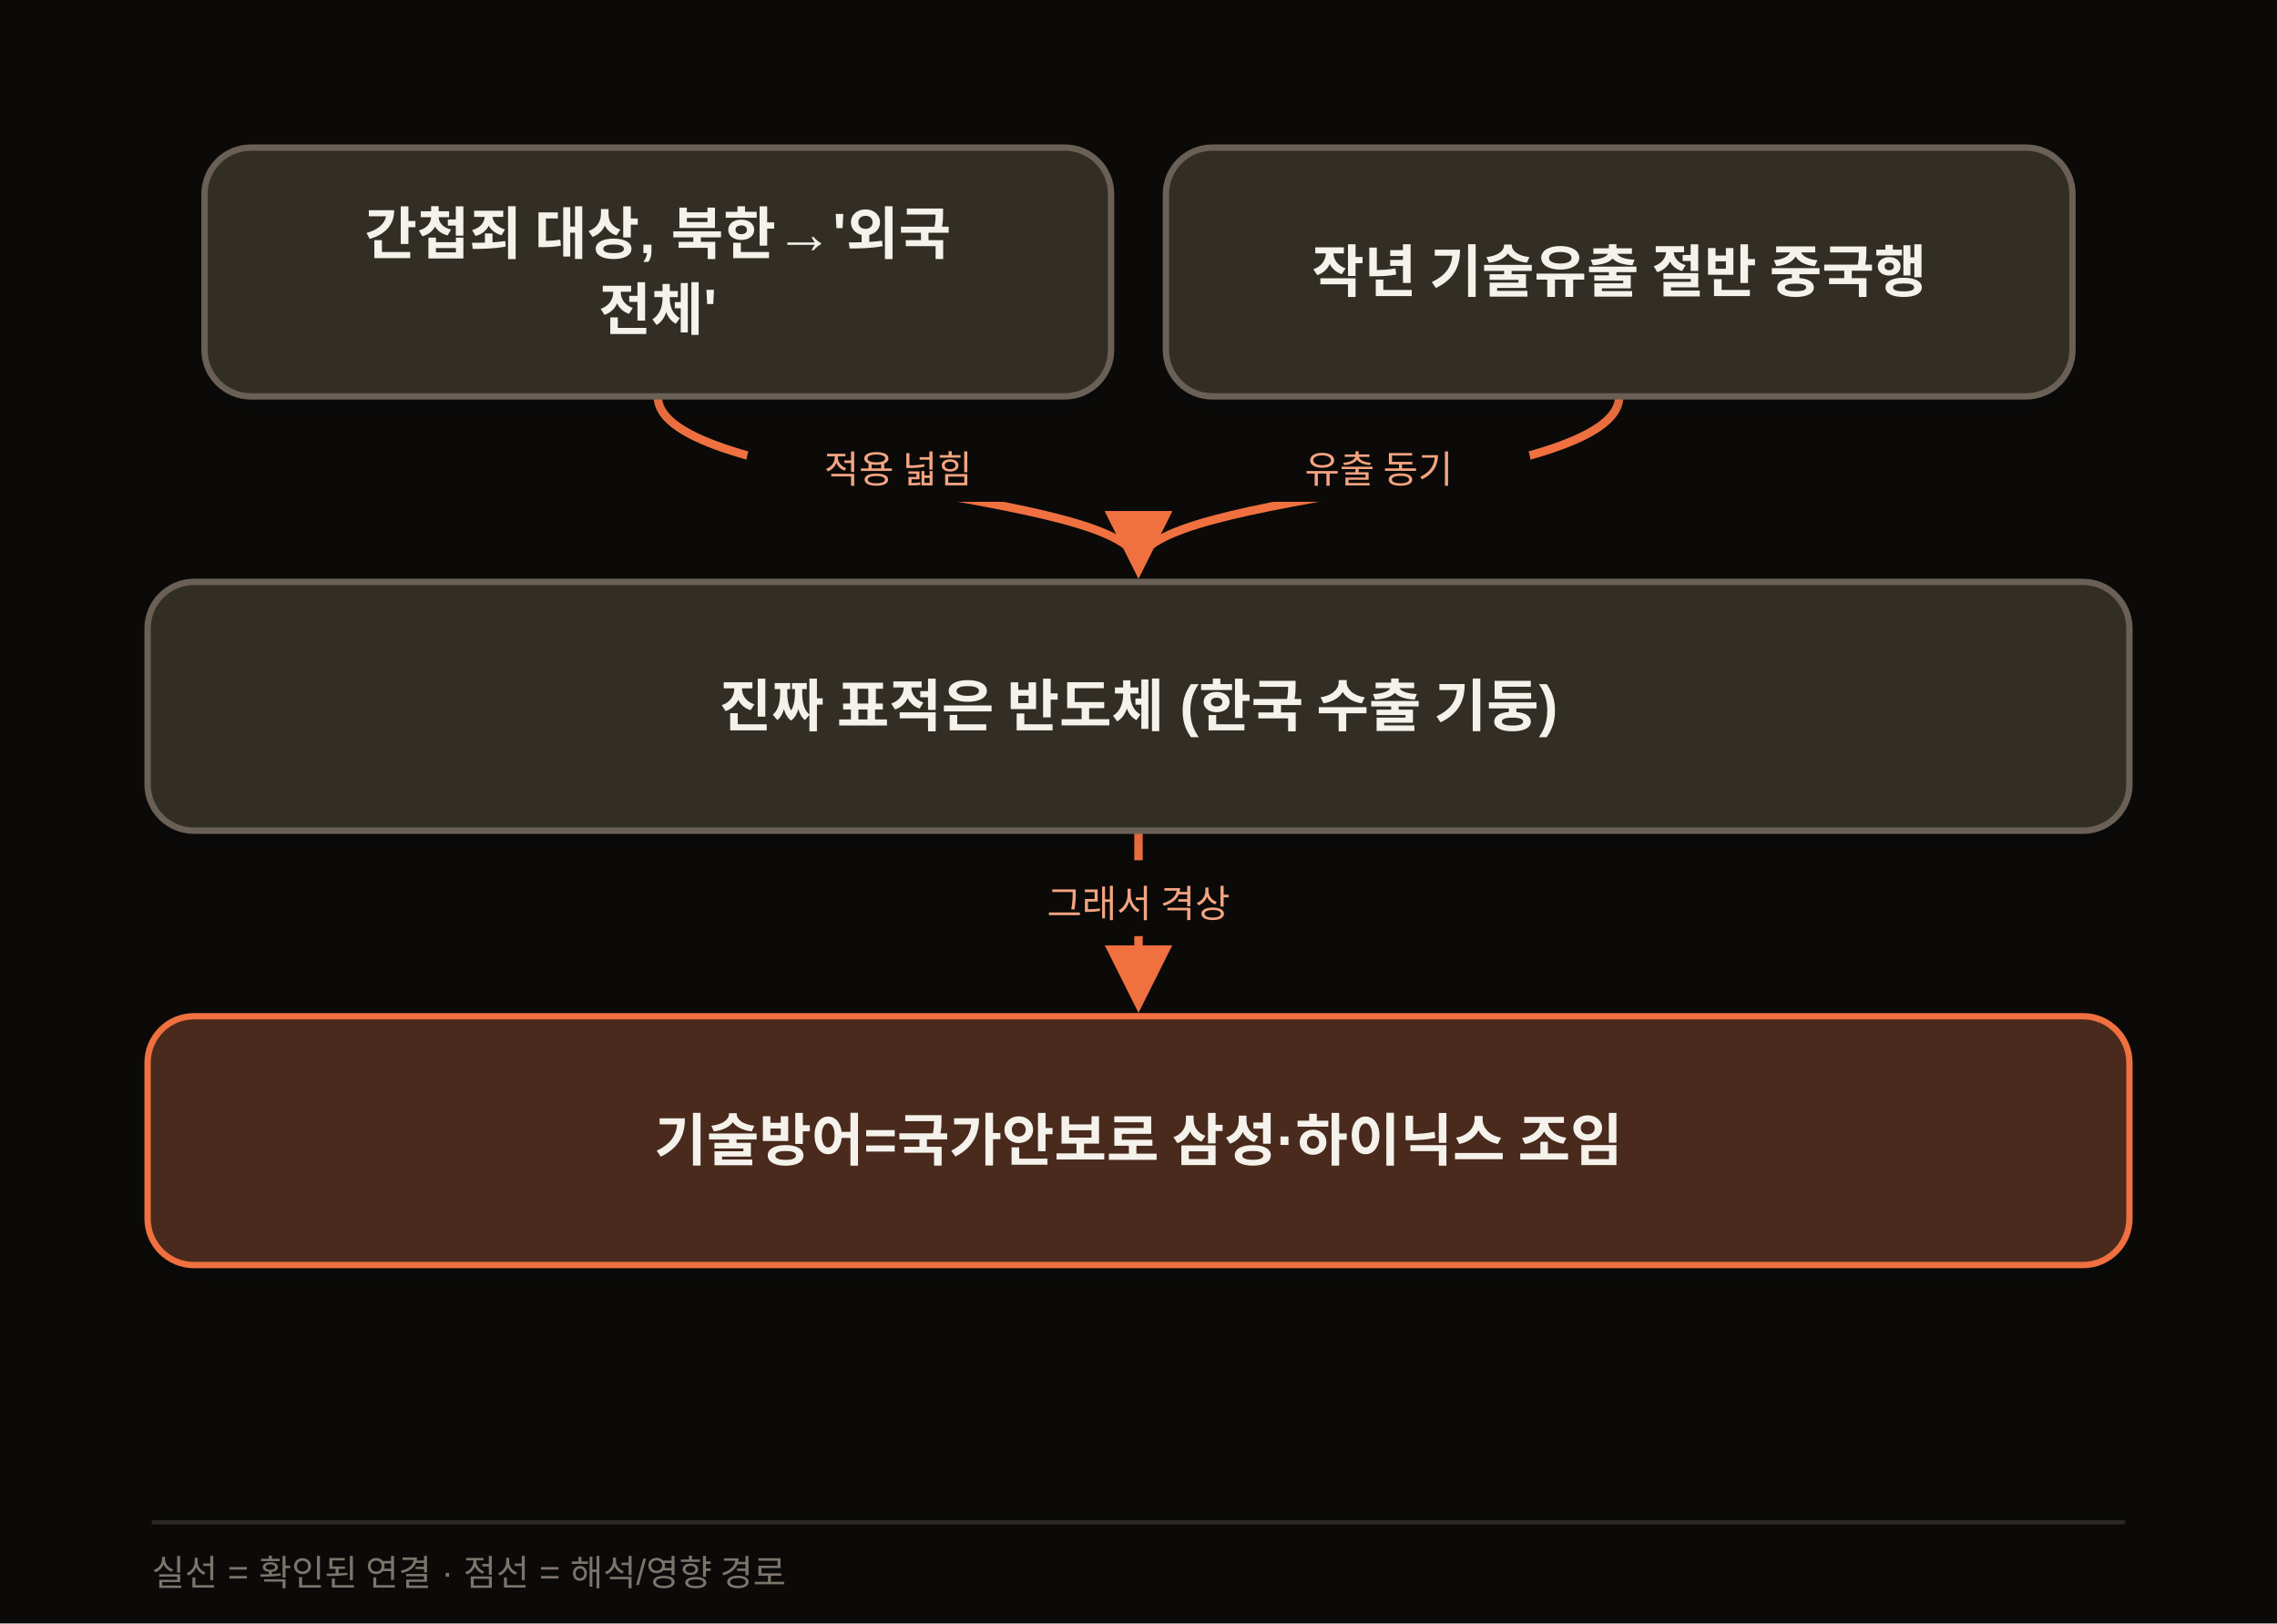
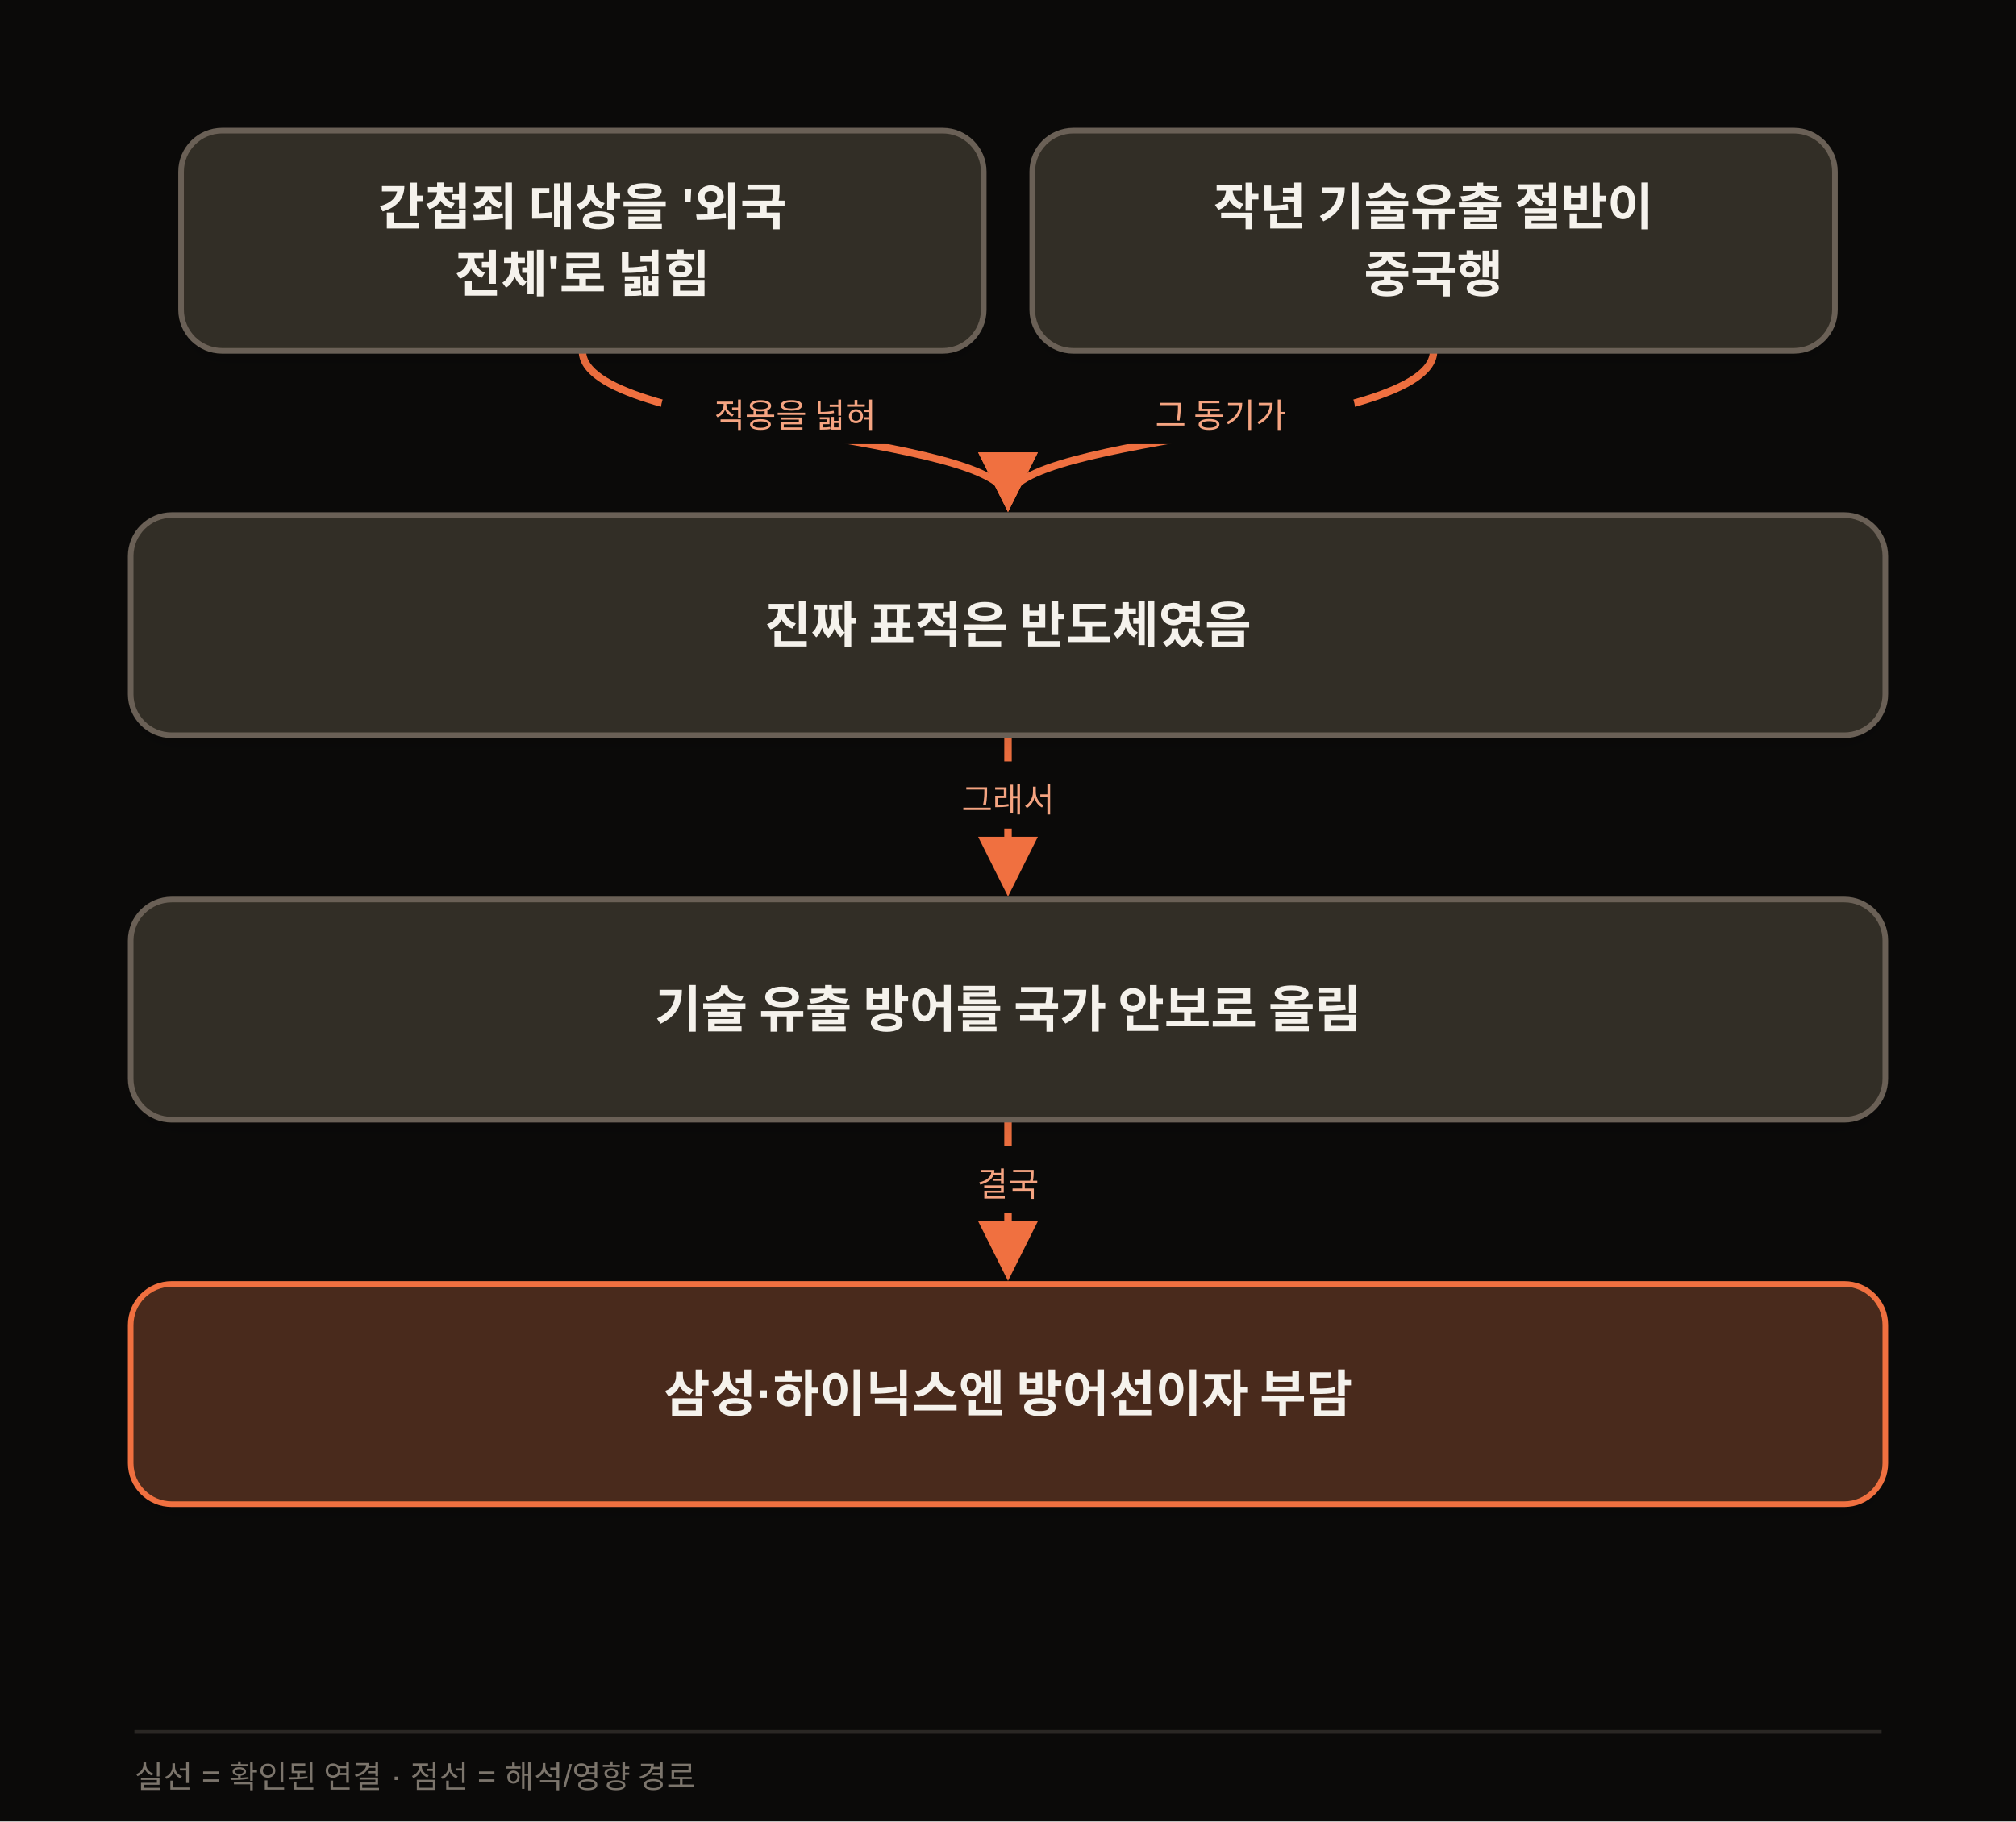
- <svg xmlns="http://www.w3.org/2000/svg" width="1080" height="770" viewBox="0 0 1080 770" class="morning-diagram" data-motion-orientation="TB" data-motion-steps="5">
+ <svg xmlns="http://www.w3.org/2000/svg" width="1080" height="976" viewBox="0 0 1080 976" class="morning-diagram" data-motion-orientation="TB" data-motion-steps="7">
  <defs>
    <filter id="shadow" x="-20%" y="-20%" width="140%" height="160%">
      <feDropShadow dx="0" dy="6" stdDeviation="8" flood-color="#111111" flood-opacity=".09" />
    </filter>
    <marker id="arrow" viewBox="0 0 10 10" refX="8" refY="5" markerWidth="8" markerHeight="8" orient="auto-start-reverse">
      <path d="M 0 0 L 10 5 L 0 10 z" fill="#F07040" />
    </marker>
  </defs>
-   <rect width="1080" height="770" fill="#0B0A09" />
+   <rect width="1080" height="976" fill="#0B0A09" />
  <g class="motion-step motion-edge" data-motion-step="1" style="--motion-delay:1360ms">
    <path d="M 312.0 188.0 C 312.0 232.0, 540.0 232.0, 540.0 268.0" fill="none" stroke="#F07040" stroke-width="4" marker-end="url(#arrow)" />
    <rect x="354.0" y="202.0" width="144" height="36" rx="18" fill="#0B0A09" />
-     <text x="426.0" y="229.0" text-anchor="middle" font-family="Apple SD Gothic Neo,Malgun Gothic,Arial,sans-serif" font-size="18" fill="#F5A481">적용 넓힘</text>
+     <text x="426.0" y="229.0" text-anchor="middle" font-family="Apple SD Gothic Neo,Malgun Gothic,Arial,sans-serif" font-size="18" fill="#F5A481">적용을 넓혀</text>
  </g>
  <g class="motion-step motion-edge" data-motion-step="1" style="--motion-delay:2040ms">
    <path d="M 768.0 188.0 C 768.0 232.0, 540.0 232.0, 540.0 268.0" fill="none" stroke="#F07040" stroke-width="4" marker-end="url(#arrow)" />
    <rect x="582.0" y="202.0" width="144" height="36" rx="18" fill="#0B0A09" />
-     <text x="654.0" y="229.0" text-anchor="middle" font-family="Apple SD Gothic Neo,Malgun Gothic,Arial,sans-serif" font-size="18" fill="#F5A481">유출 동기</text>
+     <text x="654.0" y="229.0" text-anchor="middle" font-family="Apple SD Gothic Neo,Malgun Gothic,Arial,sans-serif" font-size="18" fill="#F5A481">그 동기가</text>
  </g>
  <g class="motion-step motion-edge" data-motion-step="3" style="--motion-delay:3400ms">
    <path d="M 540.0 394.0 L 540.0 474.0" fill="none" stroke="#F07040" stroke-width="4" marker-end="url(#arrow)" />
    <rect x="468.0" y="408.0" width="144" height="36" rx="18" fill="#0B0A09" />
-     <text x="540.0" y="435.0" text-anchor="middle" font-family="Apple SD Gothic Neo,Malgun Gothic,Arial,sans-serif" font-size="18" fill="#F5A481">그래서 격상</text>
+     <text x="540.0" y="435.0" text-anchor="middle" font-family="Apple SD Gothic Neo,Malgun Gothic,Arial,sans-serif" font-size="18" fill="#F5A481">그래서</text>
+   </g>
+   <g class="motion-step motion-edge" data-motion-step="5" style="--motion-delay:4760ms">
+     <path d="M 540.0 600.0 L 540.0 680.0" fill="none" stroke="#F07040" stroke-width="4" marker-end="url(#arrow)" />
+     <rect x="468.0" y="614.0" width="144" height="36" rx="18" fill="#0B0A09" />
+     <text x="540.0" y="641.0" text-anchor="middle" font-family="Apple SD Gothic Neo,Malgun Gothic,Arial,sans-serif" font-size="18" fill="#F5A481">결국</text>
  </g>
  <g class="motion-step motion-node" data-motion-step="0" style="--motion-delay:0ms;--motion-accent-delay:640ms">
    <rect class="motion-node-shape" x="97.0" y="70.0" width="430.0" height="118.0" rx="22" fill="#332E26" stroke="#6B6156" stroke-width="3" filter="url(#shadow)" />
-     <text x="312.0" y="111.0" text-anchor="middle" dominant-baseline="middle" font-family="Apple SD Gothic Neo,Malgun Gothic,Arial,sans-serif" font-size="27" font-weight="700" fill="#F5F2EC">간첩죄 대상, 북한→'외국</text>
-     <text x="312.0" y="147.0" text-anchor="middle" dominant-baseline="middle" font-family="Apple SD Gothic Neo,Malgun Gothic,Arial,sans-serif" font-size="27" font-weight="700" fill="#F5F2EC">전체'</text>
+     <text x="312.0" y="111.0" text-anchor="middle" dominant-baseline="middle" font-family="Apple SD Gothic Neo,Malgun Gothic,Arial,sans-serif" font-size="27" font-weight="700" fill="#F5F2EC">간첩죄 대상을 '외국</text>
+     <text x="312.0" y="147.0" text-anchor="middle" dominant-baseline="middle" font-family="Apple SD Gothic Neo,Malgun Gothic,Arial,sans-serif" font-size="27" font-weight="700" fill="#F5F2EC">전체'로 넓힘</text>
  </g>
  <g class="motion-step motion-node" data-motion-step="0" style="--motion-delay:680ms;--motion-accent-delay:1320ms">
    <rect class="motion-node-shape" x="553.0" y="70.0" width="430.0" height="118.0" rx="22" fill="#332E26" stroke="#6B6156" stroke-width="3" filter="url(#shadow)" />
-     <text x="768.0" y="129.0" text-anchor="middle" dominant-baseline="middle" font-family="Apple SD Gothic Neo,Malgun Gothic,Arial,sans-serif" font-size="27" font-weight="700" fill="#F5F2EC">작년 기술유출 절반 중국행</text>
+     <text x="768.0" y="111.0" text-anchor="middle" dominant-baseline="middle" font-family="Apple SD Gothic Neo,Malgun Gothic,Arial,sans-serif" font-size="27" font-weight="700" fill="#F5F2EC">작년 기술유출 절반이</text>
+     <text x="768.0" y="147.0" text-anchor="middle" dominant-baseline="middle" font-family="Apple SD Gothic Neo,Malgun Gothic,Arial,sans-serif" font-size="27" font-weight="700" fill="#F5F2EC">중국행</text>
  </g>
  <g class="motion-step motion-node" data-motion-step="2" style="--motion-delay:2720ms;--motion-accent-delay:3360ms">
    <rect class="motion-node-shape" x="70.0" y="276.0" width="940.0" height="118.0" rx="22" fill="#332E26" stroke="#6B6156" stroke-width="3" filter="url(#shadow)" />
-     <text x="540.0" y="335.0" text-anchor="middle" dominant-baseline="middle" font-family="Apple SD Gothic Neo,Malgun Gothic,Arial,sans-serif" font-size="27" font-weight="700" fill="#F5F2EC">진짜 표적은 반도체 (한국 수출 기둥)</text>
+     <text x="540.0" y="335.0" text-anchor="middle" dominant-baseline="middle" font-family="Apple SD Gothic Neo,Malgun Gothic,Arial,sans-serif" font-size="27" font-weight="700" fill="#F5F2EC">진짜 표적은 반도체였음</text>
  </g>
-   <g class="motion-step motion-node motion-risk" data-motion-step="4" style="--motion-delay:4080ms;--motion-accent-delay:4720ms">
-     <rect class="motion-node-shape" x="70.0" y="482.0" width="940.0" height="118.0" rx="22" fill="#4A2C1A" stroke="#F07040" stroke-width="3" filter="url(#shadow)" />
-     <text x="540.0" y="541.0" text-anchor="middle" dominant-baseline="middle" font-family="Apple SD Gothic Neo,Malgun Gothic,Arial,sans-serif" font-size="27" font-weight="700" fill="#F5F2EC">기술방어=국가안보로 삼성·하이닉스 조임</text>
+   <g class="motion-step motion-node" data-motion-step="4" style="--motion-delay:4080ms;--motion-accent-delay:4720ms">
+     <rect class="motion-node-shape" x="70.0" y="482.0" width="940.0" height="118.0" rx="22" fill="#332E26" stroke="#6B6156" stroke-width="3" filter="url(#shadow)" />
+     <text x="540.0" y="541.0" text-anchor="middle" dominant-baseline="middle" font-family="Apple SD Gothic Neo,Malgun Gothic,Arial,sans-serif" font-size="27" font-weight="700" fill="#F5F2EC">기술 유출 방어를 국가 안보로 올림</text>
  </g>
-   <line x1="72" y1="722" x2="1008" y2="722" stroke="#2A2724" stroke-width="2" />
-   <text x="72" y="752" font-family="Apple SD Gothic Neo,Malgun Gothic,Arial,sans-serif" font-size="17" fill="#7C756C">실선 = 확인된 연결 · 점선 = 해석/영향 경로</text>
+   <g class="motion-step motion-node motion-risk" data-motion-step="6" style="--motion-delay:5440ms;--motion-accent-delay:6080ms">
+     <rect class="motion-node-shape" x="70.0" y="688.0" width="940.0" height="118.0" rx="22" fill="#4A2C1A" stroke="#F07040" stroke-width="3" filter="url(#shadow)" />
+     <text x="540.0" y="747.0" text-anchor="middle" dominant-baseline="middle" font-family="Apple SD Gothic Neo,Malgun Gothic,Arial,sans-serif" font-size="27" font-weight="700" fill="#F5F2EC">삼성·하이닉스엔 방어선이자 부담</text>
+   </g>
+   <line x1="72" y1="928" x2="1008" y2="928" stroke="#2A2724" stroke-width="2" />
+   <text x="72" y="958" font-family="Apple SD Gothic Neo,Malgun Gothic,Arial,sans-serif" font-size="17" fill="#7C756C">실선 = 확인된 연결 · 점선 = 해석/영향 경로</text>
</svg>
